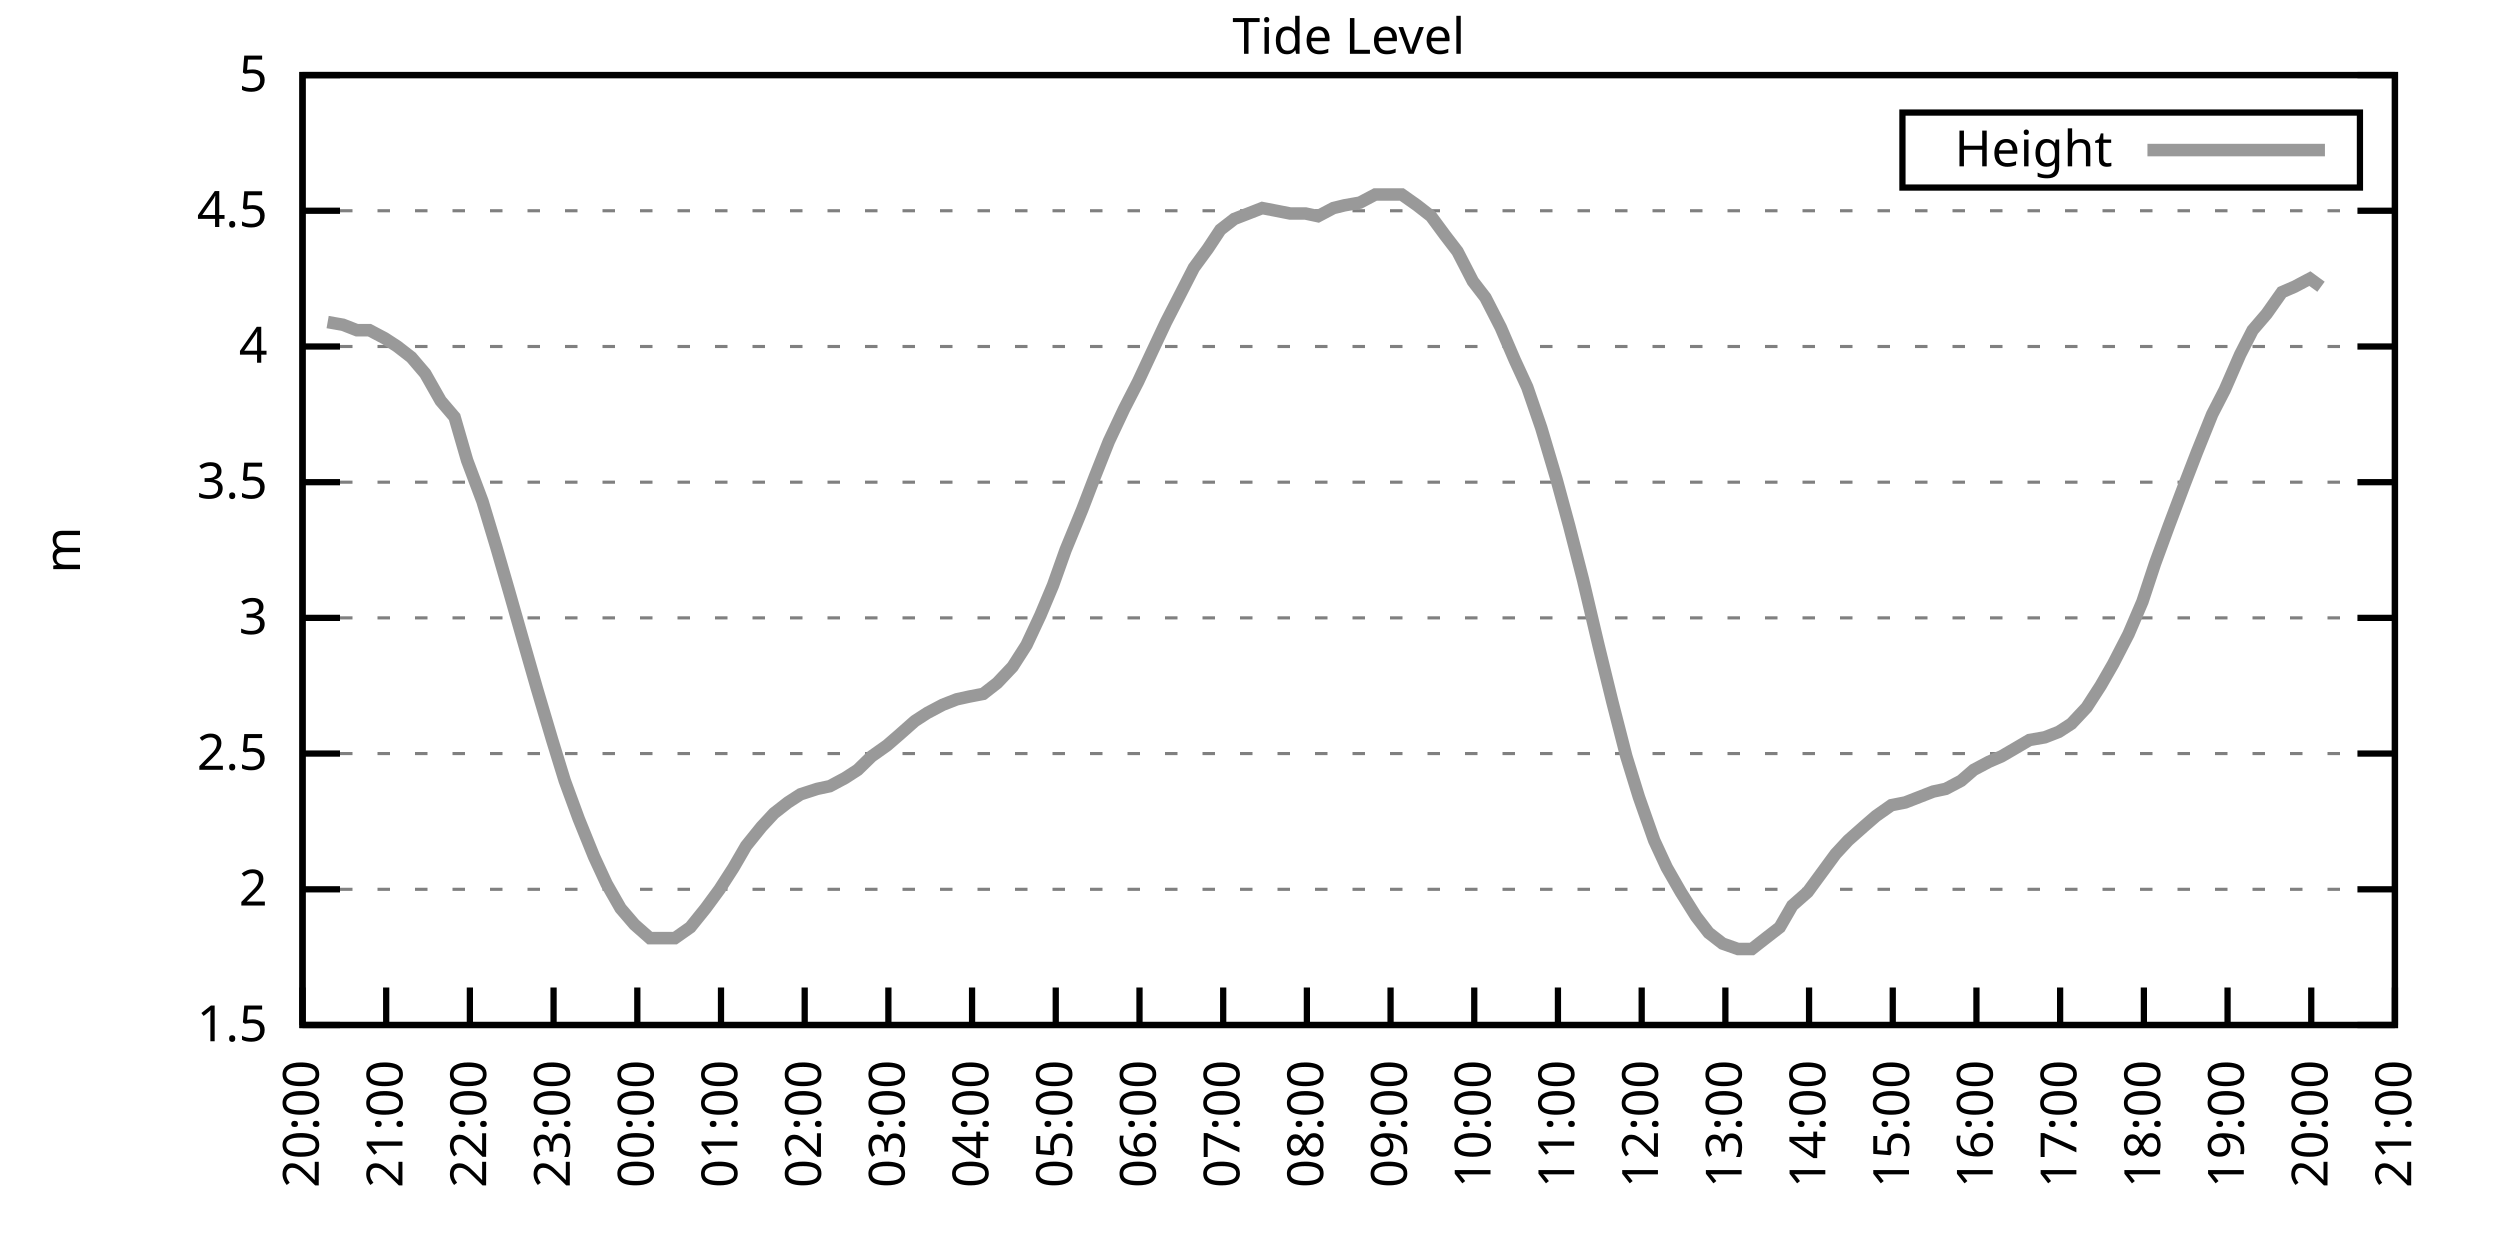
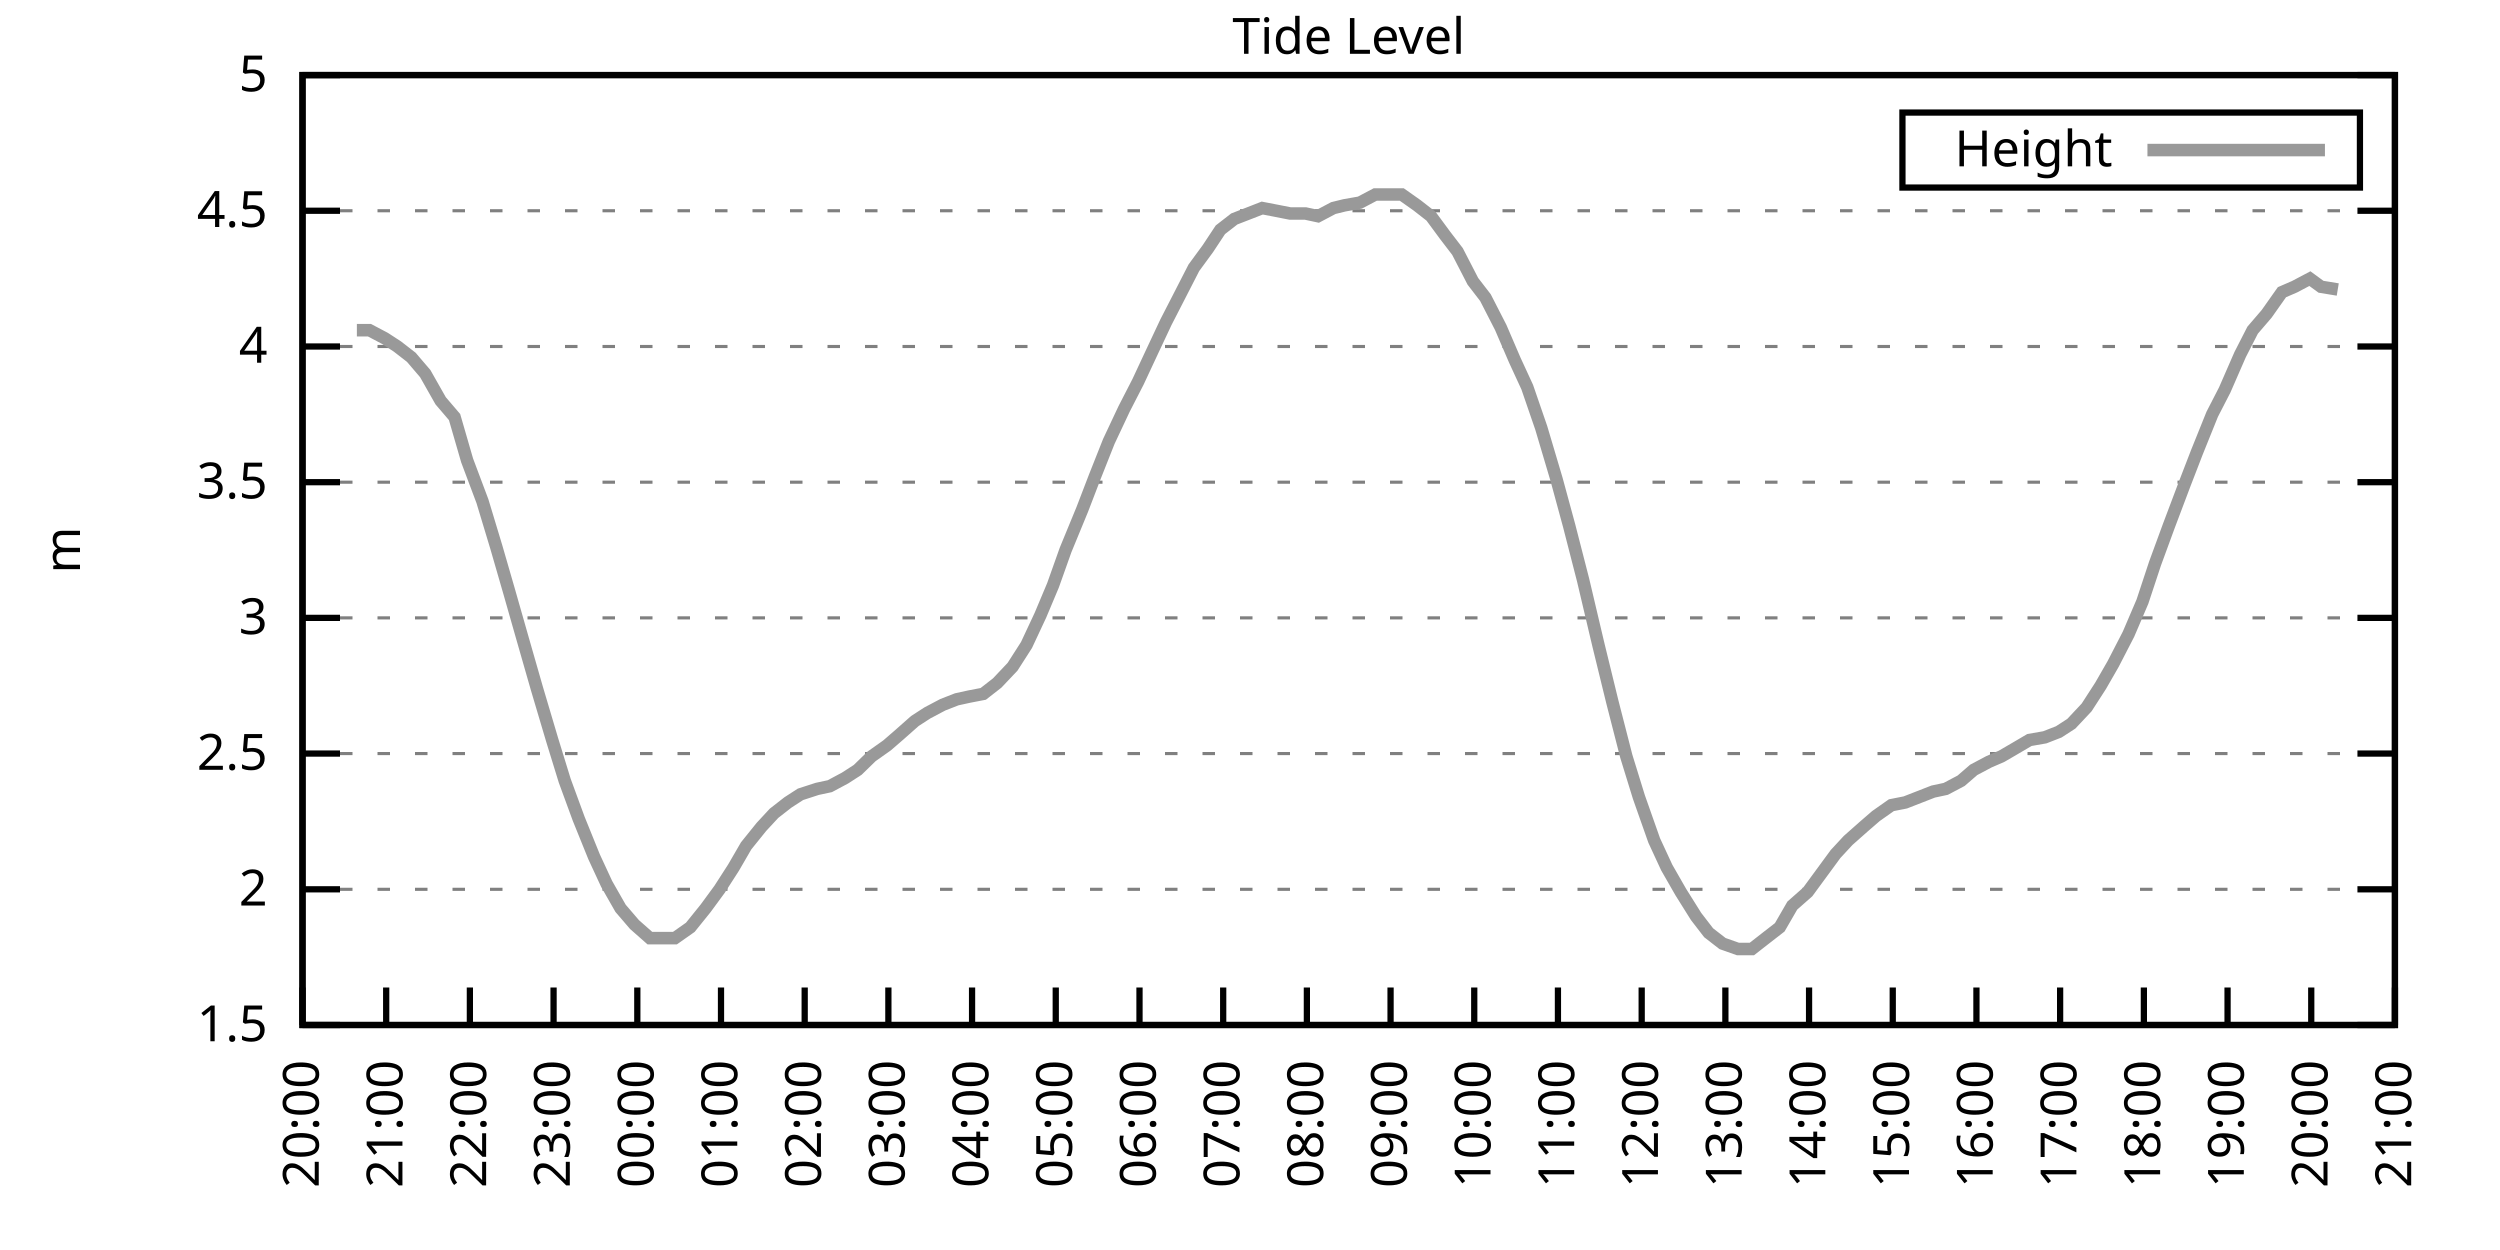
<svg xmlns="http://www.w3.org/2000/svg" xmlns:xlink="http://www.w3.org/1999/xlink" width="400" height="200" viewBox="0 0 400 200">
  <g id="gnuplot_canvas">
    <rect x="0" y="0" width="400" height="200" fill="none" />
    <defs>
      <circle id="gpDot" r="0.5" stroke-width="0.5" stroke="currentColor" />
      <path id="gpPt0" stroke-width="0.333" stroke="currentColor" d="M-1,0 h2 M0,-1 v2" />
      <path id="gpPt1" stroke-width="0.333" stroke="currentColor" d="M-1,-1 L1,1 M1,-1 L-1,1" />
      <path id="gpPt2" stroke-width="0.333" stroke="currentColor" d="M-1,0 L1,0 M0,-1 L0,1 M-1,-1 L1,1 M-1,1 L1,-1" />
      <rect id="gpPt3" stroke-width="0.333" stroke="currentColor" x="-1" y="-1" width="2" height="2" />
      <rect id="gpPt4" stroke-width="0.333" stroke="currentColor" fill="currentColor" x="-1" y="-1" width="2" height="2" />
      <circle id="gpPt5" stroke-width="0.333" stroke="currentColor" cx="0" cy="0" r="1" />
      <use xlink:href="#gpPt5" id="gpPt6" fill="currentColor" stroke="none" />
      <path id="gpPt7" stroke-width="0.333" stroke="currentColor" d="M0,-1.33 L-1.33,0.67 L1.33,0.67 z" />
      <use xlink:href="#gpPt7" id="gpPt8" fill="currentColor" stroke="none" />
      <use xlink:href="#gpPt7" id="gpPt9" stroke="currentColor" transform="rotate(180)" />
      <use xlink:href="#gpPt9" id="gpPt10" fill="currentColor" stroke="none" />
      <use xlink:href="#gpPt3" id="gpPt11" stroke="currentColor" transform="rotate(45)" />
      <use xlink:href="#gpPt11" id="gpPt12" fill="currentColor" stroke="none" />
      <path id="gpPt13" stroke-width="0.333" stroke="currentColor" d="M0,1.330 L1.265,0.411 L0.782,-1.067 L-0.782,-1.076 L-1.265,0.411 z" />
      <use xlink:href="#gpPt13" id="gpPt14" fill="currentColor" stroke="none" />
      <filter id="textbox" filterUnits="objectBoundingBox" x="0" y="0" height="1" width="1">
        <feFlood flood-color="white" flood-opacity="1" result="bgnd" />
        <feComposite in="SourceGraphic" in2="bgnd" operator="atop" />
      </filter>
      <filter id="greybox" filterUnits="objectBoundingBox" x="0" y="0" height="1" width="1">
        <feFlood flood-color="lightgrey" flood-opacity="1" result="grey" />
        <feComposite in="SourceGraphic" in2="grey" operator="atop" />
      </filter>
    </defs>
    <g fill="none" color="white" stroke="currentColor" stroke-width="1.00" stroke-linecap="butt" stroke-linejoin="miter">
</g>
    <g fill="none" color="black" stroke="currentColor" stroke-width="1.00" stroke-linecap="butt" stroke-linejoin="miter">
      <g stroke="none" shape-rendering="crispEdges">
        <polygon fill="rgb(255, 255, 255)" points="48.40,164.00 383.18,164.00 383.18,12.02 48.40,12.02 " />
      </g>
    </g>
    <g fill="none" color="black" stroke="currentColor" stroke-width="1.00" stroke-linecap="butt" stroke-linejoin="miter">
</g>
    <g fill="none" color="black" stroke="black" stroke-width="0.50" stroke-linecap="butt" stroke-linejoin="miter">
</g>
    <g fill="none" color="gray" stroke="currentColor" stroke-width="0.50" stroke-linecap="butt" stroke-linejoin="miter">
      <path stroke="gray" stroke-dasharray="2,4" class="gridline" d="M48.40,164.00 L383.19,164.00  " />
    </g>
    <g fill="none" color="gray" stroke="gray" stroke-width="1.00" stroke-linecap="butt" stroke-linejoin="miter">
</g>
    <g fill="none" color="black" stroke="currentColor" stroke-width="1.00" stroke-linecap="butt" stroke-linejoin="miter">
      <path stroke="black" d="M48.40,164.00 L54.40,164.00 M383.19,164.00 L377.19,164.00  " />
      <g transform="translate(42.80,166.60)" stroke="none" fill="black" font-family="Sans" font-size="8.00" text-anchor="end">
        <text>
          <tspan font-family="Sans"> 1.5</tspan>
        </text>
      </g>
    </g>
    <g fill="none" color="black" stroke="currentColor" stroke-width="1.00" stroke-linecap="butt" stroke-linejoin="miter">
</g>
    <g fill="none" color="black" stroke="black" stroke-width="0.50" stroke-linecap="butt" stroke-linejoin="miter">
</g>
    <g fill="none" color="gray" stroke="currentColor" stroke-width="0.50" stroke-linecap="butt" stroke-linejoin="miter">
      <path stroke="gray" stroke-dasharray="2,4" class="gridline" d="M48.40,142.29 L383.19,142.29  " />
    </g>
    <g fill="none" color="gray" stroke="gray" stroke-width="1.00" stroke-linecap="butt" stroke-linejoin="miter">
</g>
    <g fill="none" color="black" stroke="currentColor" stroke-width="1.00" stroke-linecap="butt" stroke-linejoin="miter">
      <path stroke="black" d="M48.40,142.29 L54.40,142.29 M383.19,142.29 L377.19,142.29  " />
      <g transform="translate(42.80,144.89)" stroke="none" fill="black" font-family="Sans" font-size="8.00" text-anchor="end">
        <text>
          <tspan font-family="Sans"> 2</tspan>
        </text>
      </g>
    </g>
    <g fill="none" color="black" stroke="currentColor" stroke-width="1.00" stroke-linecap="butt" stroke-linejoin="miter">
</g>
    <g fill="none" color="black" stroke="black" stroke-width="0.50" stroke-linecap="butt" stroke-linejoin="miter">
</g>
    <g fill="none" color="gray" stroke="currentColor" stroke-width="0.50" stroke-linecap="butt" stroke-linejoin="miter">
      <path stroke="gray" stroke-dasharray="2,4" class="gridline" d="M48.40,120.57 L383.19,120.57  " />
    </g>
    <g fill="none" color="gray" stroke="gray" stroke-width="1.00" stroke-linecap="butt" stroke-linejoin="miter">
</g>
    <g fill="none" color="black" stroke="currentColor" stroke-width="1.00" stroke-linecap="butt" stroke-linejoin="miter">
      <path stroke="black" d="M48.40,120.57 L54.40,120.57 M383.19,120.57 L377.19,120.57  " />
      <g transform="translate(42.80,123.17)" stroke="none" fill="black" font-family="Sans" font-size="8.00" text-anchor="end">
        <text>
          <tspan font-family="Sans"> 2.5</tspan>
        </text>
      </g>
    </g>
    <g fill="none" color="black" stroke="currentColor" stroke-width="1.00" stroke-linecap="butt" stroke-linejoin="miter">
</g>
    <g fill="none" color="black" stroke="black" stroke-width="0.50" stroke-linecap="butt" stroke-linejoin="miter">
</g>
    <g fill="none" color="gray" stroke="currentColor" stroke-width="0.50" stroke-linecap="butt" stroke-linejoin="miter">
      <path stroke="gray" stroke-dasharray="2,4" class="gridline" d="M48.40,98.86 L383.19,98.86  " />
    </g>
    <g fill="none" color="gray" stroke="gray" stroke-width="1.00" stroke-linecap="butt" stroke-linejoin="miter">
</g>
    <g fill="none" color="black" stroke="currentColor" stroke-width="1.00" stroke-linecap="butt" stroke-linejoin="miter">
      <path stroke="black" d="M48.40,98.86 L54.40,98.86 M383.19,98.86 L377.19,98.86  " />
      <g transform="translate(42.80,101.46)" stroke="none" fill="black" font-family="Sans" font-size="8.00" text-anchor="end">
        <text>
          <tspan font-family="Sans"> 3</tspan>
        </text>
      </g>
    </g>
    <g fill="none" color="black" stroke="currentColor" stroke-width="1.00" stroke-linecap="butt" stroke-linejoin="miter">
</g>
    <g fill="none" color="black" stroke="black" stroke-width="0.50" stroke-linecap="butt" stroke-linejoin="miter">
</g>
    <g fill="none" color="gray" stroke="currentColor" stroke-width="0.50" stroke-linecap="butt" stroke-linejoin="miter">
      <path stroke="gray" stroke-dasharray="2,4" class="gridline" d="M48.40,77.15 L383.19,77.15  " />
    </g>
    <g fill="none" color="gray" stroke="gray" stroke-width="1.00" stroke-linecap="butt" stroke-linejoin="miter">
</g>
    <g fill="none" color="black" stroke="currentColor" stroke-width="1.00" stroke-linecap="butt" stroke-linejoin="miter">
      <path stroke="black" d="M48.40,77.15 L54.40,77.15 M383.19,77.15 L377.19,77.15  " />
      <g transform="translate(42.80,79.75)" stroke="none" fill="black" font-family="Sans" font-size="8.00" text-anchor="end">
        <text>
          <tspan font-family="Sans"> 3.5</tspan>
        </text>
      </g>
    </g>
    <g fill="none" color="black" stroke="currentColor" stroke-width="1.00" stroke-linecap="butt" stroke-linejoin="miter">
</g>
    <g fill="none" color="black" stroke="black" stroke-width="0.50" stroke-linecap="butt" stroke-linejoin="miter">
</g>
    <g fill="none" color="gray" stroke="currentColor" stroke-width="0.50" stroke-linecap="butt" stroke-linejoin="miter">
      <path stroke="gray" stroke-dasharray="2,4" class="gridline" d="M48.40,55.44 L383.19,55.44  " />
    </g>
    <g fill="none" color="gray" stroke="gray" stroke-width="1.00" stroke-linecap="butt" stroke-linejoin="miter">
</g>
    <g fill="none" color="black" stroke="currentColor" stroke-width="1.00" stroke-linecap="butt" stroke-linejoin="miter">
      <path stroke="black" d="M48.40,55.44 L54.40,55.44 M383.19,55.44 L377.19,55.44  " />
      <g transform="translate(42.80,58.04)" stroke="none" fill="black" font-family="Sans" font-size="8.00" text-anchor="end">
        <text>
          <tspan font-family="Sans"> 4</tspan>
        </text>
      </g>
    </g>
    <g fill="none" color="black" stroke="currentColor" stroke-width="1.00" stroke-linecap="butt" stroke-linejoin="miter">
</g>
    <g fill="none" color="black" stroke="black" stroke-width="0.50" stroke-linecap="butt" stroke-linejoin="miter">
</g>
    <g fill="none" color="gray" stroke="currentColor" stroke-width="0.50" stroke-linecap="butt" stroke-linejoin="miter">
      <path stroke="gray" stroke-dasharray="2,4" class="gridline" d="M48.40,33.72 L383.19,33.72  " />
    </g>
    <g fill="none" color="gray" stroke="gray" stroke-width="1.00" stroke-linecap="butt" stroke-linejoin="miter">
</g>
    <g fill="none" color="black" stroke="currentColor" stroke-width="1.00" stroke-linecap="butt" stroke-linejoin="miter">
      <path stroke="black" d="M48.40,33.72 L54.40,33.72 M383.19,33.72 L377.19,33.72  " />
      <g transform="translate(42.80,36.32)" stroke="none" fill="black" font-family="Sans" font-size="8.00" text-anchor="end">
        <text>
          <tspan font-family="Sans"> 4.5</tspan>
        </text>
      </g>
    </g>
    <g fill="none" color="black" stroke="currentColor" stroke-width="1.00" stroke-linecap="butt" stroke-linejoin="miter">
</g>
    <g fill="none" color="black" stroke="black" stroke-width="0.50" stroke-linecap="butt" stroke-linejoin="miter">
</g>
    <g fill="none" color="gray" stroke="currentColor" stroke-width="0.50" stroke-linecap="butt" stroke-linejoin="miter">
      <path stroke="gray" stroke-dasharray="2,4" class="gridline" d="M48.40,12.01 L383.19,12.01  " />
    </g>
    <g fill="none" color="gray" stroke="gray" stroke-width="1.00" stroke-linecap="butt" stroke-linejoin="miter">
</g>
    <g fill="none" color="black" stroke="currentColor" stroke-width="1.00" stroke-linecap="butt" stroke-linejoin="miter">
      <path stroke="black" d="M48.40,12.01 L54.40,12.01 M383.19,12.01 L377.19,12.01  " />
      <g transform="translate(42.80,14.61)" stroke="none" fill="black" font-family="Sans" font-size="8.00" text-anchor="end">
        <text>
          <tspan font-family="Sans"> 5</tspan>
        </text>
      </g>
    </g>
    <g fill="none" color="black" stroke="currentColor" stroke-width="1.00" stroke-linecap="butt" stroke-linejoin="miter">
      <path stroke="black" d="M48.40,164.00 L48.40,158.00  " />
      <g transform="translate(51.00,169.60) rotate(270.00)" stroke="none" fill="black" font-family="Sans" font-size="8.00" text-anchor="end">
        <text>
          <tspan font-family="Sans">20:00</tspan>
        </text>
      </g>
    </g>
    <g fill="none" color="black" stroke="currentColor" stroke-width="1.00" stroke-linecap="butt" stroke-linejoin="miter">
      <path stroke="black" d="M61.79,164.00 L61.79,158.00  " />
      <g transform="translate(64.39,169.60) rotate(270.00)" stroke="none" fill="black" font-family="Sans" font-size="8.00" text-anchor="end">
        <text>
          <tspan font-family="Sans">21:00</tspan>
        </text>
      </g>
    </g>
    <g fill="none" color="black" stroke="currentColor" stroke-width="1.00" stroke-linecap="butt" stroke-linejoin="miter">
      <path stroke="black" d="M75.18,164.00 L75.18,158.00  " />
      <g transform="translate(77.78,169.60) rotate(270.00)" stroke="none" fill="black" font-family="Sans" font-size="8.00" text-anchor="end">
        <text>
          <tspan font-family="Sans">22:00</tspan>
        </text>
      </g>
    </g>
    <g fill="none" color="black" stroke="currentColor" stroke-width="1.00" stroke-linecap="butt" stroke-linejoin="miter">
      <path stroke="black" d="M88.57,164.00 L88.57,158.00  " />
      <g transform="translate(91.17,169.60) rotate(270.00)" stroke="none" fill="black" font-family="Sans" font-size="8.00" text-anchor="end">
        <text>
          <tspan font-family="Sans">23:00</tspan>
        </text>
      </g>
    </g>
    <g fill="none" color="black" stroke="currentColor" stroke-width="1.00" stroke-linecap="butt" stroke-linejoin="miter">
      <path stroke="black" d="M101.97,164.00 L101.97,158.00  " />
      <g transform="translate(104.57,169.60) rotate(270.00)" stroke="none" fill="black" font-family="Sans" font-size="8.00" text-anchor="end">
        <text>
          <tspan font-family="Sans">00:00</tspan>
        </text>
      </g>
    </g>
    <g fill="none" color="black" stroke="currentColor" stroke-width="1.00" stroke-linecap="butt" stroke-linejoin="miter">
      <path stroke="black" d="M115.36,164.00 L115.36,158.00  " />
      <g transform="translate(117.96,169.60) rotate(270.00)" stroke="none" fill="black" font-family="Sans" font-size="8.00" text-anchor="end">
        <text>
          <tspan font-family="Sans">01:00</tspan>
        </text>
      </g>
    </g>
    <g fill="none" color="black" stroke="currentColor" stroke-width="1.00" stroke-linecap="butt" stroke-linejoin="miter">
      <path stroke="black" d="M128.75,164.00 L128.75,158.00  " />
      <g transform="translate(131.35,169.60) rotate(270.00)" stroke="none" fill="black" font-family="Sans" font-size="8.00" text-anchor="end">
        <text>
          <tspan font-family="Sans">02:00</tspan>
        </text>
      </g>
    </g>
    <g fill="none" color="black" stroke="currentColor" stroke-width="1.00" stroke-linecap="butt" stroke-linejoin="miter">
      <path stroke="black" d="M142.14,164.00 L142.14,158.00  " />
      <g transform="translate(144.74,169.60) rotate(270.00)" stroke="none" fill="black" font-family="Sans" font-size="8.00" text-anchor="end">
        <text>
          <tspan font-family="Sans">03:00</tspan>
        </text>
      </g>
    </g>
    <g fill="none" color="black" stroke="currentColor" stroke-width="1.00" stroke-linecap="butt" stroke-linejoin="miter">
      <path stroke="black" d="M155.53,164.00 L155.53,158.00  " />
      <g transform="translate(158.13,169.60) rotate(270.00)" stroke="none" fill="black" font-family="Sans" font-size="8.00" text-anchor="end">
        <text>
          <tspan font-family="Sans">04:00</tspan>
        </text>
      </g>
    </g>
    <g fill="none" color="black" stroke="currentColor" stroke-width="1.00" stroke-linecap="butt" stroke-linejoin="miter">
      <path stroke="black" d="M168.92,164.00 L168.92,158.00  " />
      <g transform="translate(171.52,169.60) rotate(270.00)" stroke="none" fill="black" font-family="Sans" font-size="8.00" text-anchor="end">
        <text>
          <tspan font-family="Sans">05:00</tspan>
        </text>
      </g>
    </g>
    <g fill="none" color="black" stroke="currentColor" stroke-width="1.00" stroke-linecap="butt" stroke-linejoin="miter">
      <path stroke="black" d="M182.32,164.00 L182.32,158.00  " />
      <g transform="translate(184.92,169.60) rotate(270.00)" stroke="none" fill="black" font-family="Sans" font-size="8.00" text-anchor="end">
        <text>
          <tspan font-family="Sans">06:00</tspan>
        </text>
      </g>
    </g>
    <g fill="none" color="black" stroke="currentColor" stroke-width="1.00" stroke-linecap="butt" stroke-linejoin="miter">
      <path stroke="black" d="M195.71,164.00 L195.71,158.00  " />
      <g transform="translate(198.31,169.60) rotate(270.00)" stroke="none" fill="black" font-family="Sans" font-size="8.00" text-anchor="end">
        <text>
          <tspan font-family="Sans">07:00</tspan>
        </text>
      </g>
    </g>
    <g fill="none" color="black" stroke="currentColor" stroke-width="1.00" stroke-linecap="butt" stroke-linejoin="miter">
      <path stroke="black" d="M209.10,164.00 L209.10,158.00  " />
      <g transform="translate(211.70,169.60) rotate(270.00)" stroke="none" fill="black" font-family="Sans" font-size="8.00" text-anchor="end">
        <text>
          <tspan font-family="Sans">08:00</tspan>
        </text>
      </g>
    </g>
    <g fill="none" color="black" stroke="currentColor" stroke-width="1.00" stroke-linecap="butt" stroke-linejoin="miter">
      <path stroke="black" d="M222.49,164.00 L222.49,158.00  " />
      <g transform="translate(225.09,169.60) rotate(270.00)" stroke="none" fill="black" font-family="Sans" font-size="8.00" text-anchor="end">
        <text>
          <tspan font-family="Sans">09:00</tspan>
        </text>
      </g>
    </g>
    <g fill="none" color="black" stroke="currentColor" stroke-width="1.00" stroke-linecap="butt" stroke-linejoin="miter">
      <path stroke="black" d="M235.88,164.00 L235.88,158.00  " />
      <g transform="translate(238.48,169.60) rotate(270.00)" stroke="none" fill="black" font-family="Sans" font-size="8.00" text-anchor="end">
        <text>
          <tspan font-family="Sans">10:00</tspan>
        </text>
      </g>
    </g>
    <g fill="none" color="black" stroke="currentColor" stroke-width="1.00" stroke-linecap="butt" stroke-linejoin="miter">
      <path stroke="black" d="M249.27,164.00 L249.27,158.00  " />
      <g transform="translate(251.87,169.60) rotate(270.00)" stroke="none" fill="black" font-family="Sans" font-size="8.00" text-anchor="end">
        <text>
          <tspan font-family="Sans">11:00</tspan>
        </text>
      </g>
    </g>
    <g fill="none" color="black" stroke="currentColor" stroke-width="1.00" stroke-linecap="butt" stroke-linejoin="miter">
      <path stroke="black" d="M262.67,164.00 L262.67,158.00  " />
      <g transform="translate(265.27,169.60) rotate(270.00)" stroke="none" fill="black" font-family="Sans" font-size="8.00" text-anchor="end">
        <text>
          <tspan font-family="Sans">12:00</tspan>
        </text>
      </g>
    </g>
    <g fill="none" color="black" stroke="currentColor" stroke-width="1.00" stroke-linecap="butt" stroke-linejoin="miter">
      <path stroke="black" d="M276.06,164.00 L276.06,158.00  " />
      <g transform="translate(278.66,169.60) rotate(270.00)" stroke="none" fill="black" font-family="Sans" font-size="8.00" text-anchor="end">
        <text>
          <tspan font-family="Sans">13:00</tspan>
        </text>
      </g>
    </g>
    <g fill="none" color="black" stroke="currentColor" stroke-width="1.00" stroke-linecap="butt" stroke-linejoin="miter">
      <path stroke="black" d="M289.45,164.00 L289.45,158.00  " />
      <g transform="translate(292.05,169.60) rotate(270.00)" stroke="none" fill="black" font-family="Sans" font-size="8.00" text-anchor="end">
        <text>
          <tspan font-family="Sans">14:00</tspan>
        </text>
      </g>
    </g>
    <g fill="none" color="black" stroke="currentColor" stroke-width="1.00" stroke-linecap="butt" stroke-linejoin="miter">
      <path stroke="black" d="M302.84,164.00 L302.84,158.00  " />
      <g transform="translate(305.44,169.60) rotate(270.00)" stroke="none" fill="black" font-family="Sans" font-size="8.00" text-anchor="end">
        <text>
          <tspan font-family="Sans">15:00</tspan>
        </text>
      </g>
    </g>
    <g fill="none" color="black" stroke="currentColor" stroke-width="1.00" stroke-linecap="butt" stroke-linejoin="miter">
      <path stroke="black" d="M316.23,164.00 L316.23,158.00  " />
      <g transform="translate(318.83,169.60) rotate(270.00)" stroke="none" fill="black" font-family="Sans" font-size="8.00" text-anchor="end">
        <text>
          <tspan font-family="Sans">16:00</tspan>
        </text>
      </g>
    </g>
    <g fill="none" color="black" stroke="currentColor" stroke-width="1.00" stroke-linecap="butt" stroke-linejoin="miter">
      <path stroke="black" d="M329.62,164.00 L329.62,158.00  " />
      <g transform="translate(332.22,169.60) rotate(270.00)" stroke="none" fill="black" font-family="Sans" font-size="8.00" text-anchor="end">
        <text>
          <tspan font-family="Sans">17:00</tspan>
        </text>
      </g>
    </g>
    <g fill="none" color="black" stroke="currentColor" stroke-width="1.00" stroke-linecap="butt" stroke-linejoin="miter">
      <path stroke="black" d="M343.02,164.00 L343.02,158.00  " />
      <g transform="translate(345.62,169.60) rotate(270.00)" stroke="none" fill="black" font-family="Sans" font-size="8.00" text-anchor="end">
        <text>
          <tspan font-family="Sans">18:00</tspan>
        </text>
      </g>
    </g>
    <g fill="none" color="black" stroke="currentColor" stroke-width="1.00" stroke-linecap="butt" stroke-linejoin="miter">
      <path stroke="black" d="M356.41,164.00 L356.41,158.00  " />
      <g transform="translate(359.01,169.60) rotate(270.00)" stroke="none" fill="black" font-family="Sans" font-size="8.00" text-anchor="end">
        <text>
          <tspan font-family="Sans">19:00</tspan>
        </text>
      </g>
    </g>
    <g fill="none" color="black" stroke="currentColor" stroke-width="1.00" stroke-linecap="butt" stroke-linejoin="miter">
      <path stroke="black" d="M369.80,164.00 L369.80,158.00  " />
      <g transform="translate(372.40,169.60) rotate(270.00)" stroke="none" fill="black" font-family="Sans" font-size="8.00" text-anchor="end">
        <text>
          <tspan font-family="Sans">20:00</tspan>
        </text>
      </g>
    </g>
    <g fill="none" color="black" stroke="currentColor" stroke-width="1.00" stroke-linecap="butt" stroke-linejoin="miter">
      <path stroke="black" d="M383.19,164.00 L383.19,158.00  " />
      <g transform="translate(385.79,169.60) rotate(270.00)" stroke="none" fill="black" font-family="Sans" font-size="8.00" text-anchor="end">
        <text>
          <tspan font-family="Sans">21:00</tspan>
        </text>
      </g>
    </g>
    <g fill="none" color="black" stroke="currentColor" stroke-width="1.00" stroke-linecap="butt" stroke-linejoin="miter">
</g>
    <g fill="none" color="black" stroke="currentColor" stroke-width="1.00" stroke-linecap="butt" stroke-linejoin="miter">
      <path stroke="black" d="M48.40,12.01 L48.40,164.00 L383.19,164.00 L383.19,12.01 L48.40,12.01 Z  " />
    </g>
    <g fill="none" color="black" stroke="currentColor" stroke-width="1.00" stroke-linecap="butt" stroke-linejoin="miter">
</g>
    <g fill="none" color="black" stroke="currentColor" stroke-width="1.00" stroke-linecap="butt" stroke-linejoin="miter">
      <path stroke="black" d="M304.39,30.01 L304.39,18.01 L377.59,18.01 L377.59,30.01 L304.39,30.01 Z  " />
    </g>
    <g id="Tide_level_plot_1">
      <g fill="none" color="white" stroke="black" stroke-width="2.00" stroke-linecap="butt" stroke-linejoin="miter">
</g>
      <g fill="none" color="black" stroke="currentColor" stroke-width="2.00" stroke-linecap="butt" stroke-linejoin="miter">
        <g transform="translate(337.99,26.61)" stroke="none" fill="black" font-family="Sans" font-size="8.00" text-anchor="end">
          <text>
            <tspan font-family="Sans">Height</tspan>
          </text>
        </g>
      </g>
      <g fill="none" color="black" stroke="currentColor" stroke-width="2.00" stroke-linecap="butt" stroke-linejoin="miter">
-         <path stroke="rgb(153, 153, 153)" d="M343.59,24.01 L371.99,24.01 M52.42,51.53 L54.87,51.96 L57.10,52.83 L59.11,52.83 L61.57,54.13 L63.58,55.44   L65.81,57.17 L68.04,59.78 L70.50,64.12 L72.73,66.73 L74.74,73.67 L77.19,80.19 L79.42,87.57 L81.43,94.52   L83.66,102.34 L85.90,110.15 L88.35,118.40 L90.36,124.92 L92.59,131.00 L95.05,137.08 L97.06,141.42 L99.29,145.33   L101.52,147.93 L103.98,150.10 L106.21,150.10 L107.99,150.10 L110.45,148.37 L112.90,145.33 L115.13,142.29 L117.37,138.81   L119.38,135.34 L121.83,132.30 L123.84,130.13 L126.07,128.39 L128.08,127.09 L130.76,126.22 L132.77,125.79 L135.22,124.48   L137.23,123.18 L139.46,121.01 L141.92,119.27 L143.93,117.53 L146.38,115.36 L148.39,114.06 L150.85,112.76 L153.08,111.89   L155.09,111.45 L157.32,111.02 L159.55,109.28 L162.01,106.68 L164.24,103.20 L166.47,98.43 L168.48,93.65 L170.49,88.00   L173.17,81.49 L175.17,76.28 L177.41,70.63 L179.86,65.42 L182.09,61.08 L184.32,56.30 L186.56,51.53 L188.57,47.62   L191.02,42.84 L193.25,39.80 L195.26,36.76 L197.49,35.03 L199.73,34.16 L201.96,33.29 L204.19,33.72 L206.42,34.16   L208.88,34.16 L210.88,34.59 L213.34,33.29 L215.13,32.85 L217.58,32.42 L220.04,31.12 L222.04,31.12 L224.28,31.12   L226.73,32.85 L228.96,34.59 L231.20,37.63 L233.20,40.24 L235.66,45.01 L237.67,47.62 L240.12,52.40 L242.36,57.61   L244.36,61.95 L246.60,68.46 L249.05,76.71 L251.06,84.10 L253.29,92.78 L255.75,103.20 L257.98,112.32 L260.21,121.01   L262.22,127.52 L264.67,134.47 L266.68,138.81 L268.92,142.72 L271.37,146.63 L273.38,149.24 L275.61,150.97 L278.07,151.84   L280.30,151.84 L282.53,150.10 L284.76,148.37 L286.77,144.89 L289.23,142.72 L291.46,139.68 L293.69,136.64 L295.70,134.47   L298.15,132.30 L300.16,130.56 L302.62,128.83 L304.85,128.39 L307.08,127.52 L309.31,126.65 L311.32,126.22 L313.78,124.92   L315.79,123.18 L318.24,121.88 L320.25,121.01 L322.48,119.71 L324.71,118.40 L327.17,117.97 L329.40,117.10 L331.41,115.80   L333.86,113.19 L336.10,109.72 L338.10,106.24 L340.56,101.47 L342.79,96.26 L344.80,90.18 L347.03,84.10 L349.49,77.58   L351.50,72.37 L353.95,66.29 L355.96,62.38 L358.42,56.74 L360.42,52.83 L362.66,50.22 L365.11,46.75 L367.12,45.88   L369.58,44.58 L371.36,45.88  " />
+         <path stroke="rgb(153, 153, 153)" d="M343.59,24.01 L371.99,24.01 M57.10,52.83 L59.11,52.83 L61.57,54.13 L63.58,55.44 L65.81,57.17 L68.04,59.78   L70.50,64.12 L72.73,66.73 L74.74,73.67 L77.19,80.19 L79.42,87.57 L81.43,94.52 L83.66,102.34 L85.90,110.15   L88.35,118.40 L90.36,124.92 L92.59,131.00 L95.05,137.08 L97.06,141.42 L99.29,145.33 L101.52,147.93 L103.98,150.10   L106.21,150.10 L107.99,150.10 L110.45,148.37 L112.90,145.33 L115.13,142.29 L117.37,138.81 L119.38,135.34 L121.83,132.30   L123.84,130.13 L126.07,128.39 L128.08,127.09 L130.76,126.22 L132.77,125.79 L135.22,124.48 L137.23,123.18 L139.46,121.01   L141.92,119.27 L143.93,117.53 L146.38,115.36 L148.39,114.06 L150.85,112.76 L153.08,111.89 L155.09,111.45 L157.32,111.02   L159.55,109.28 L162.01,106.68 L164.24,103.20 L166.47,98.43 L168.48,93.65 L170.49,88.00 L173.17,81.49 L175.17,76.28   L177.41,70.63 L179.86,65.42 L182.09,61.08 L184.32,56.30 L186.56,51.53 L188.57,47.62 L191.02,42.84 L193.25,39.80   L195.26,36.76 L197.49,35.03 L199.73,34.16 L201.96,33.29 L204.19,33.72 L206.42,34.16 L208.88,34.16 L210.88,34.59   L213.34,33.29 L215.13,32.85 L217.58,32.42 L220.04,31.12 L222.04,31.12 L224.28,31.12 L226.73,32.85 L228.96,34.59   L231.20,37.63 L233.20,40.24 L235.66,45.01 L237.67,47.62 L240.12,52.40 L242.36,57.61 L244.36,61.95 L246.60,68.46   L249.05,76.71 L251.06,84.10 L253.29,92.78 L255.75,103.20 L257.98,112.32 L260.21,121.01 L262.22,127.52 L264.67,134.47   L266.68,138.81 L268.92,142.72 L271.37,146.63 L273.38,149.24 L275.61,150.97 L278.07,151.84 L280.30,151.84 L282.53,150.10   L284.76,148.37 L286.77,144.89 L289.23,142.72 L291.46,139.68 L293.69,136.64 L295.70,134.47 L298.15,132.30 L300.16,130.56   L302.62,128.83 L304.85,128.39 L307.08,127.52 L309.31,126.65 L311.32,126.22 L313.78,124.92 L315.79,123.18 L318.24,121.88   L320.25,121.01 L322.48,119.71 L324.71,118.40 L327.17,117.97 L329.40,117.10 L331.41,115.80 L333.86,113.19 L336.10,109.72   L338.10,106.24 L340.56,101.47 L342.79,96.26 L344.80,90.18 L347.03,84.10 L349.49,77.58 L351.50,72.37 L353.95,66.29   L355.96,62.38 L358.42,56.74 L360.42,52.83 L362.66,50.22 L365.11,46.75 L367.12,45.88 L369.58,44.58 L371.36,45.88   L374.04,46.32  " />
      </g>
    </g>
    <g fill="none" color="black" stroke="currentColor" stroke-width="2.00" stroke-linecap="butt" stroke-linejoin="miter">
</g>
    <g fill="none" color="black" stroke="black" stroke-width="1.00" stroke-linecap="butt" stroke-linejoin="miter">
</g>
    <g fill="none" color="black" stroke="currentColor" stroke-width="1.00" stroke-linecap="butt" stroke-linejoin="miter">
      <path stroke="black" d="M48.40,12.01 L48.40,164.00 L383.19,164.00 L383.19,12.01 L48.40,12.01 Z  " />
      <g transform="translate(12.80,88.01) rotate(270.00)" stroke="none" fill="black" font-family="Sans" font-size="8.00" text-anchor="middle">
        <text>
          <tspan font-family="Sans">m</tspan>
        </text>
      </g>
    </g>
    <g fill="none" color="black" stroke="currentColor" stroke-width="1.00" stroke-linecap="butt" stroke-linejoin="miter">
</g>
    <g fill="none" color="black" stroke="currentColor" stroke-width="1.00" stroke-linecap="butt" stroke-linejoin="miter">
      <g transform="translate(215.79,8.61)" stroke="none" fill="black" font-family="Sans" font-size="8.00" text-anchor="middle">
        <text>
          <tspan font-family="Sans">Tide Level</tspan>
        </text>
      </g>
    </g>
    <g fill="none" color="black" stroke="currentColor" stroke-width="1.00" stroke-linecap="butt" stroke-linejoin="miter">
</g>
  </g>
</svg>
